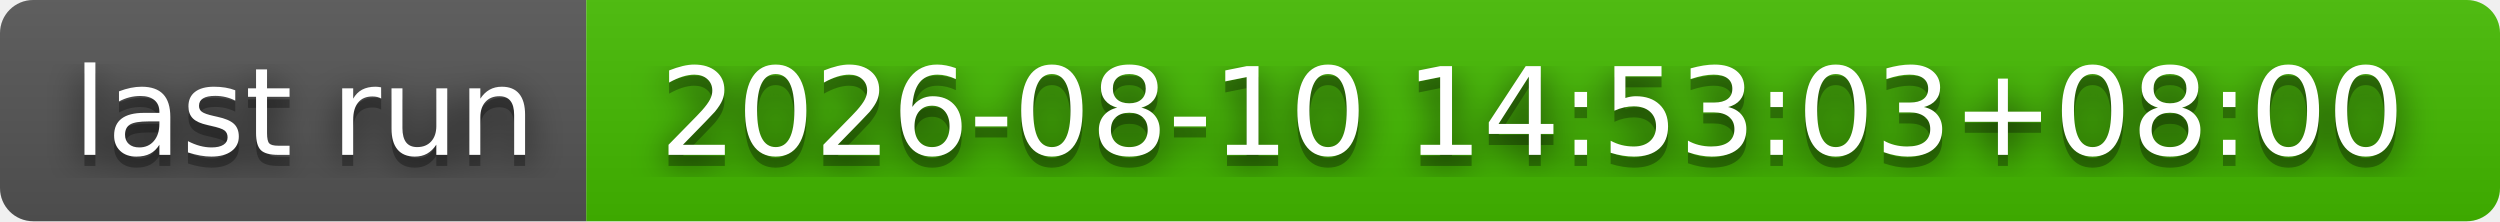
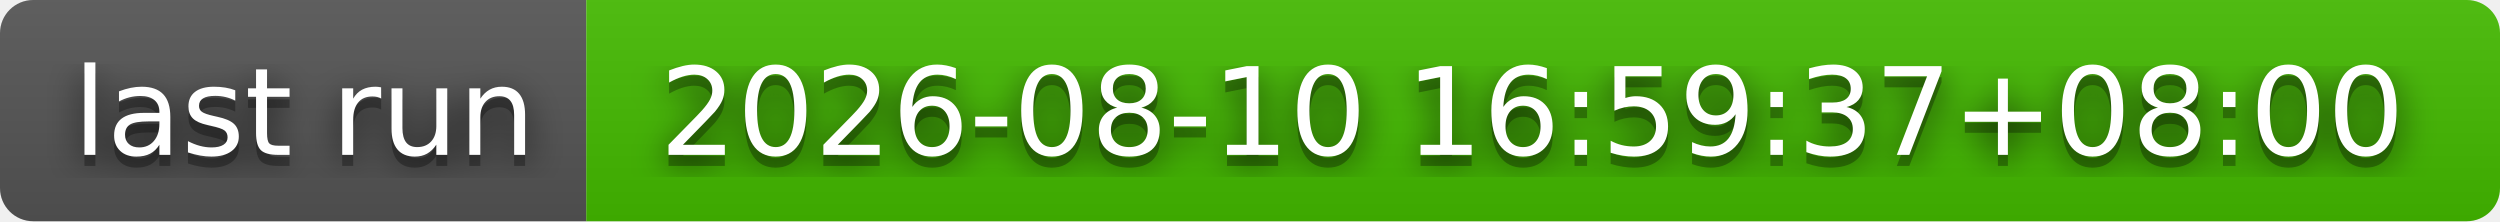
- <svg xmlns="http://www.w3.org/2000/svg" width="226" height="20" role="img" aria-label="last run: 2026-08-10 14:53:03+08:00">
+ <svg xmlns="http://www.w3.org/2000/svg" width="226" height="20" role="img" aria-label="last run: 2026-08-10 16:59:37+08:00">
  <filter id="blur">
    <feGaussianBlur stdDeviation="16" />
  </filter>
  <linearGradient id="s" x2="0" y2="100%">
    <stop offset="0" stop-color="#bbb" stop-opacity=".1" />
    <stop offset="1" stop-opacity=".1" />
  </linearGradient>
  <clipPath id="r">
    <rect width="226" height="20" rx="3" />
  </clipPath>
  <g clip-path="url(#r)">
    <rect width="53" height="20" fill="#555" />
    <rect x="53" width="173" height="20" fill="#4b0" />
    <rect width="226" height="20" fill="url(#s)" />
  </g>
  <g fill="#fff" text-anchor="middle" font-family="Verdana,Geneva,DejaVu Sans,sans-serif" text-rendering="geometricPrecision" font-size="110">
    <g transform="scale(.1)">
      <g aria-hidden="true" fill="#010101">
        <text x="275" y="150" fill-opacity=".8" filter="url(#blur)" textLength="430">last run</text>
        <text x="275" y="150" fill-opacity=".3" textLength="430">last run</text>
      </g>
      <text x="275" y="140" textLength="430">last run</text>
    </g>
    <g transform="scale(.1)">
      <g aria-hidden="true" fill="#010101">
-         <text x="1385" y="150" fill-opacity=".8" filter="url(#blur)" textLength="1630">2026-08-10 14:53:03+08:00</text>
-         <text x="1385" y="150" fill-opacity=".3" textLength="1630">2026-08-10 14:53:03+08:00</text>
+         <text x="1385" y="150" fill-opacity=".8" filter="url(#blur)" textLength="1630">2026-08-10 16:59:37+08:00</text>
+         <text x="1385" y="150" fill-opacity=".3" textLength="1630">2026-08-10 16:59:37+08:00</text>
      </g>
-       <text x="1385" y="140" textLength="1630">2026-08-10 14:53:03+08:00</text>
+       <text x="1385" y="140" textLength="1630">2026-08-10 16:59:37+08:00</text>
    </g>
  </g>
</svg>
